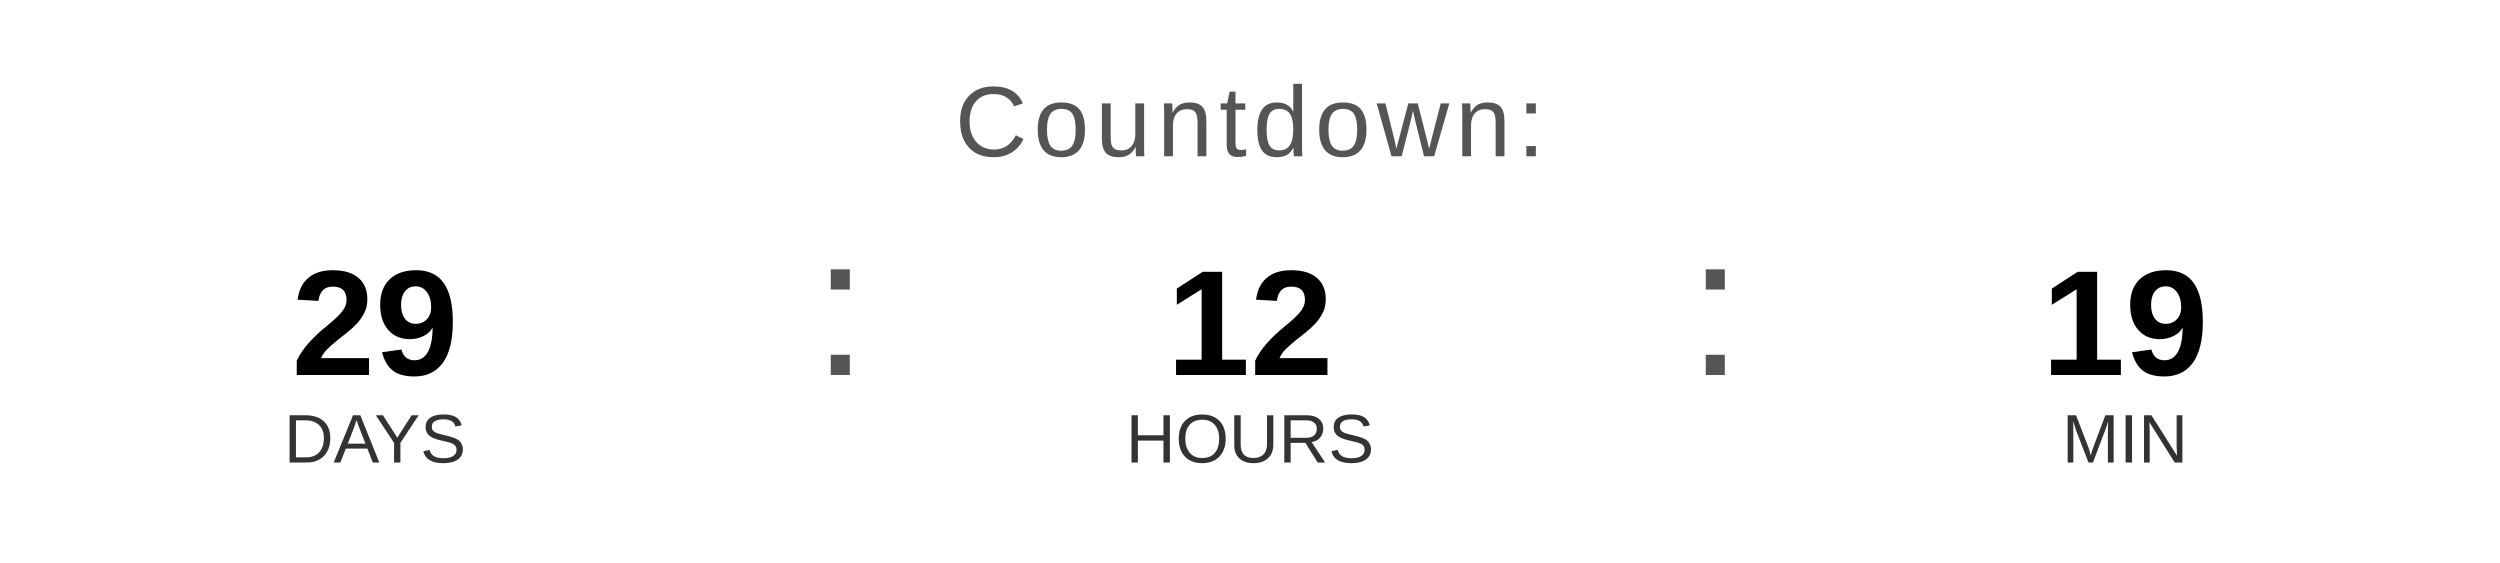
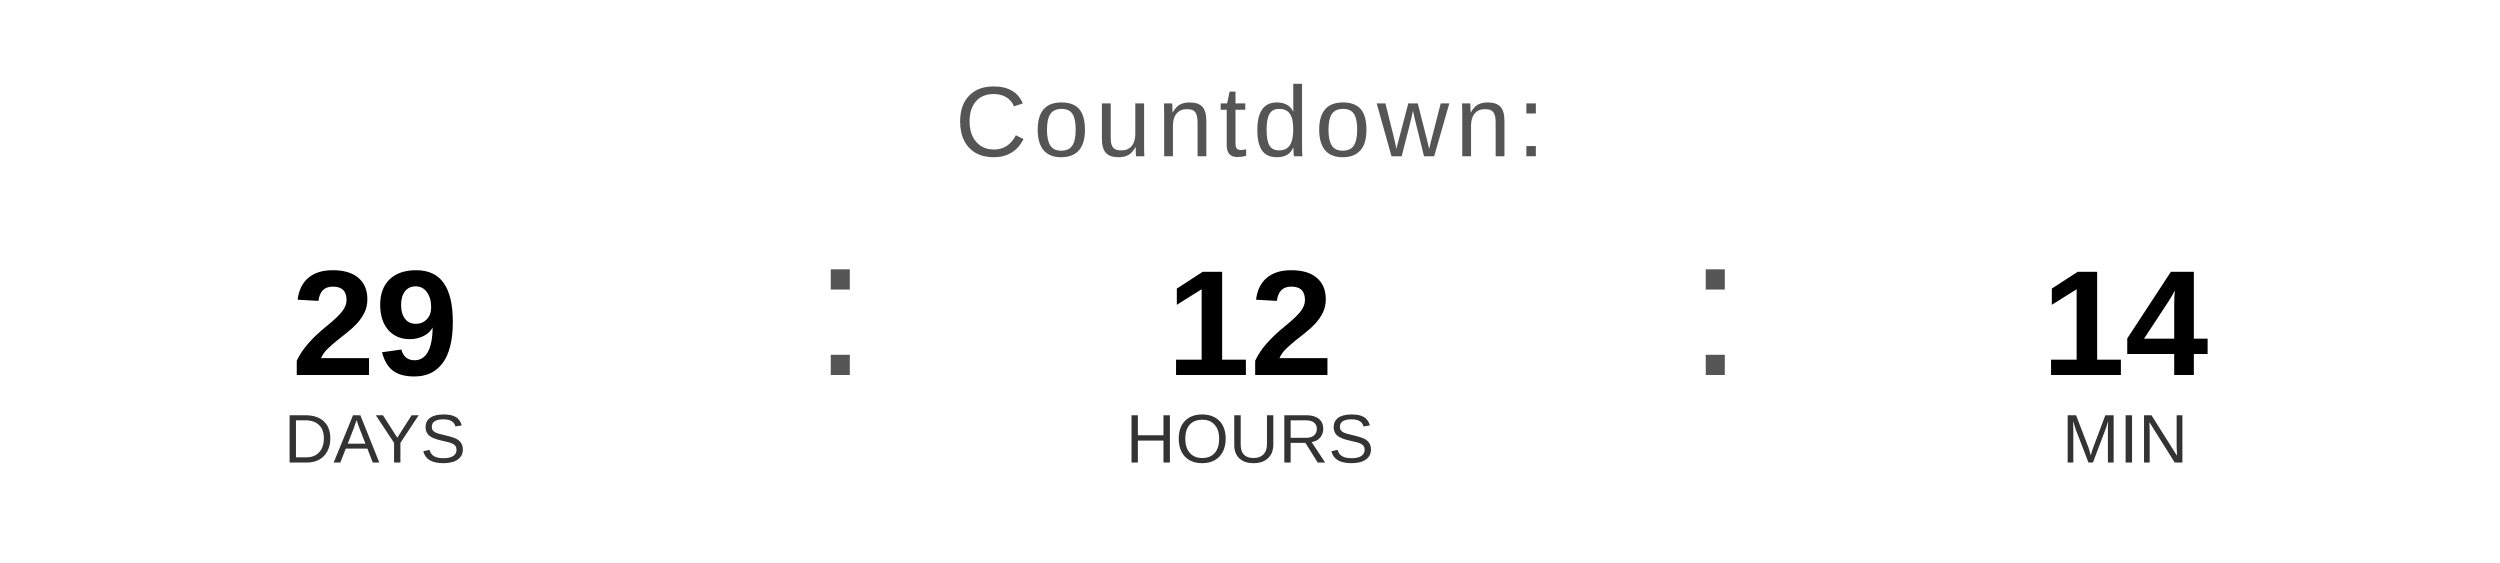
<svg xmlns="http://www.w3.org/2000/svg" width="400" height="90" viewBox="0 0 400 90">
  <text x="200" y="25" font-family="Arial, Helvetica, sans-serif" font-size="16" fill="#555555" text-anchor="middle" letter-spacing="1">
    Countdown:
  </text>
  <text x="60" y="60" font-family="Arial, Helvetica, sans-serif" font-size="24" font-weight="bold" fill="#000000" text-anchor="middle">29</text>
  <text x="60" y="74" font-family="Arial, Helvetica, sans-serif" font-size="11" fill="#333333" text-anchor="middle">DAYS</text>
  <text x="130" y="60" font-family="Arial, sans-serif" font-size="32" fill="#555555">:</text>
  <text x="200" y="60" font-family="Arial, Helvetica, sans-serif" font-size="24" font-weight="bold" fill="#000000" text-anchor="middle">12</text>
  <text x="200" y="74" font-family="Arial, Helvetica, sans-serif" font-size="11" fill="#333333" text-anchor="middle">HOURS</text>
  <text x="270" y="60" font-family="Arial, sans-serif" font-size="32" fill="#555555">:</text>
-   <text x="340" y="60" font-family="Arial, Helvetica, sans-serif" font-size="24" font-weight="bold" fill="#000000" text-anchor="middle">19</text>
+   <text x="340" y="60" font-family="Arial, Helvetica, sans-serif" font-size="24" font-weight="bold" fill="#000000" text-anchor="middle">14</text>
  <text x="340" y="74" font-family="Arial, Helvetica, sans-serif" font-size="11" fill="#333333" text-anchor="middle">MIN</text>
</svg>
